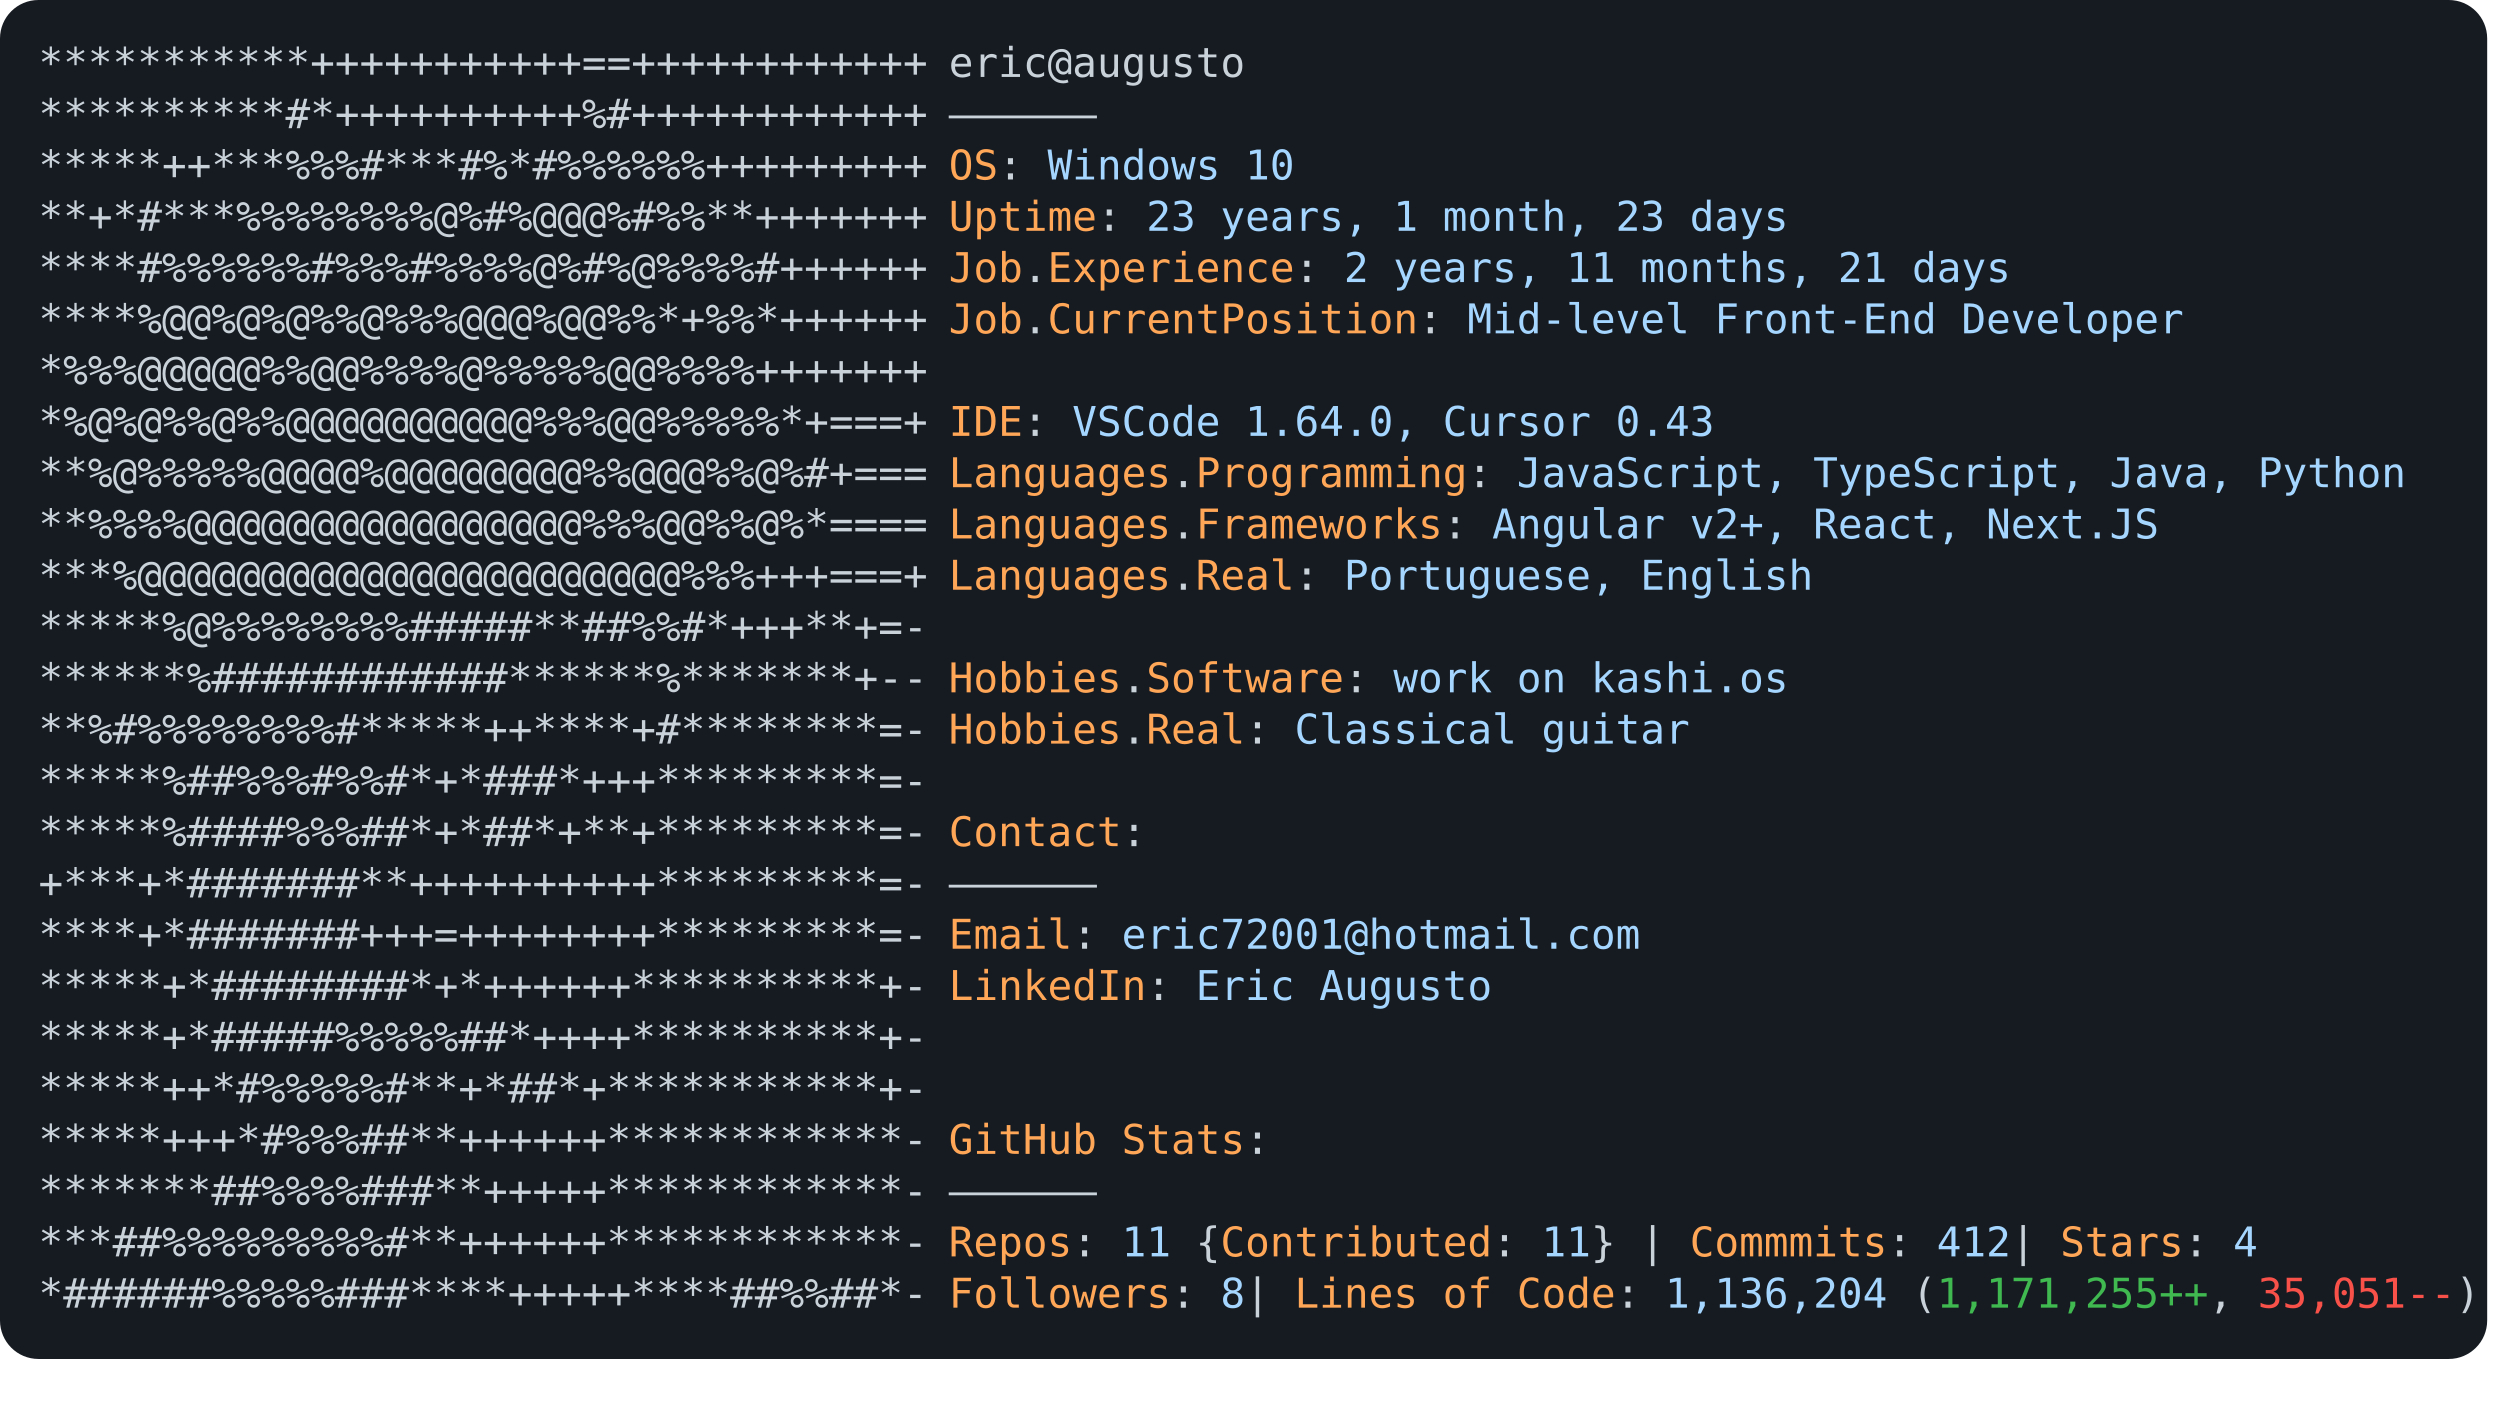
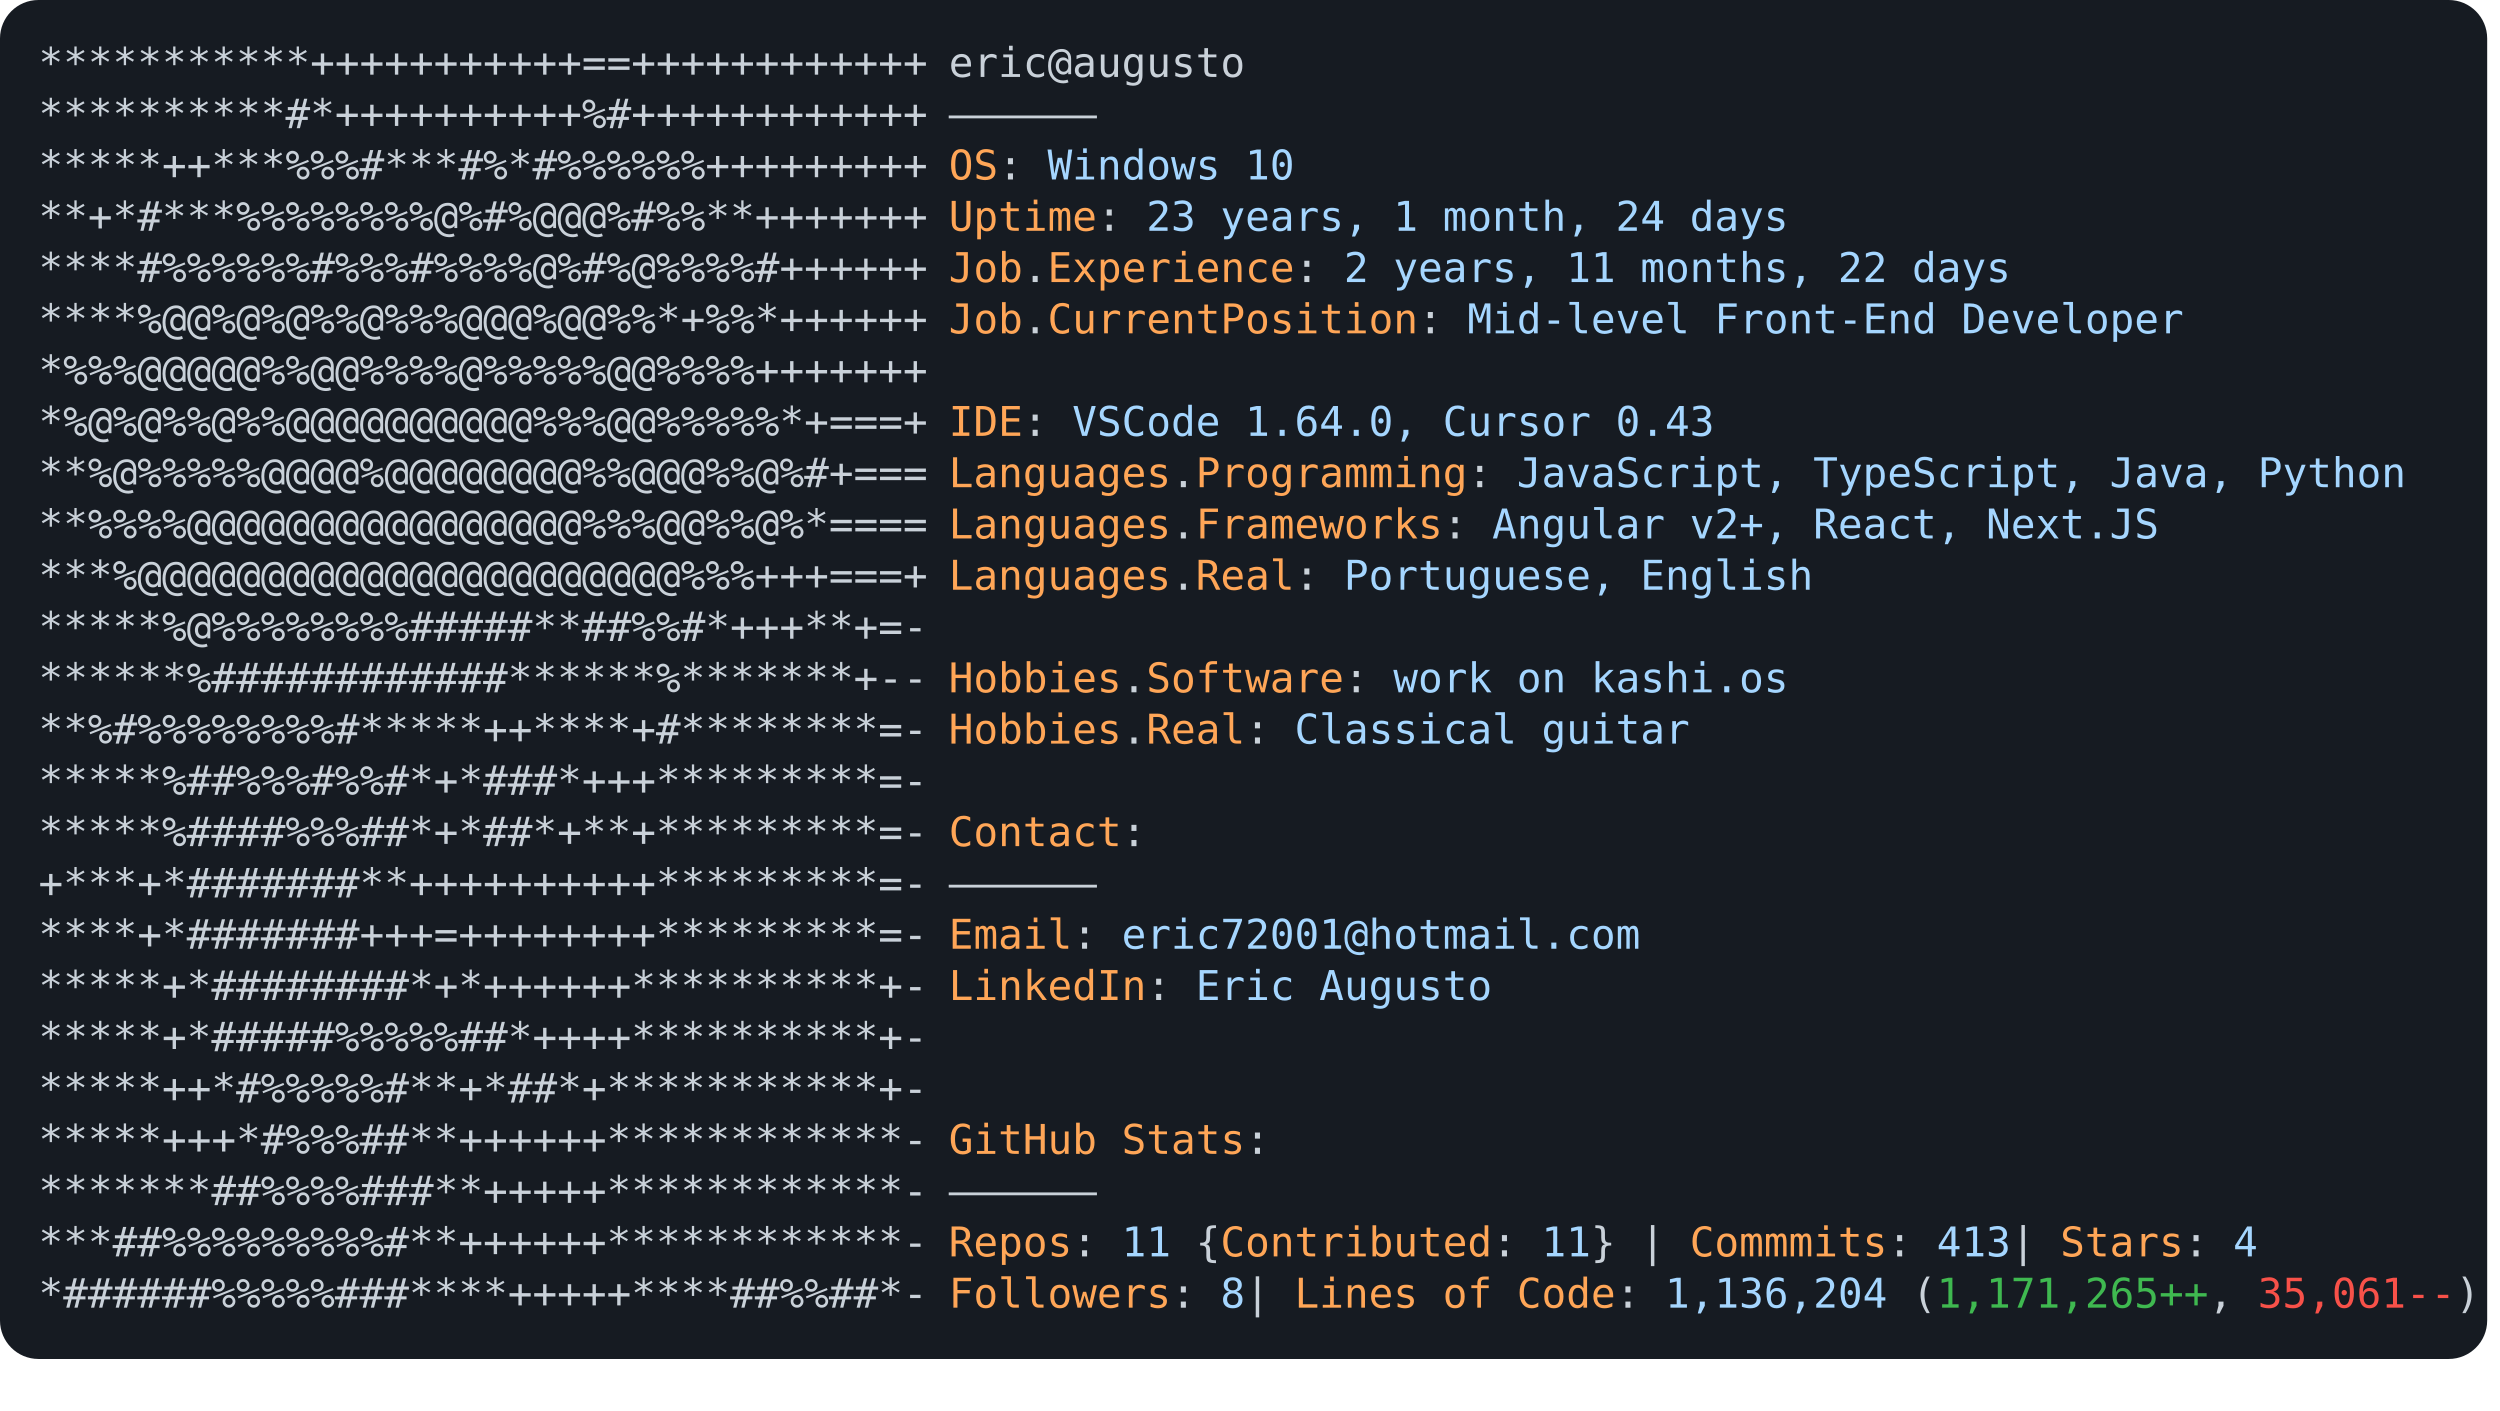
<svg xmlns="http://www.w3.org/2000/svg" font-family="Andale Mono,AndaleMono,Consolas,monospace" width="975px" height="550px" font-size="16px">
  <style>
.keyColor {fill: #ffa657;}
.valueColor {fill: #a5d6ff;}
.addColor {fill: #3fb950;}
.delColor {fill: #f85149;}
.commentColor {fill: #8b949e;}
text, tspan {white-space: pre;}
</style>
  <rect width="970px" height="530px" fill="#161b22" rx="15" />
  <text x="15" y="30" fill="#c9d1d9" class="ascii">
    <tspan x="15" y="30">***********+++++++++++==++++++++++++</tspan>
    <tspan x="15" y="50">**********#*++++++++++%#++++++++++++</tspan>
    <tspan x="15" y="70">*****++***%%%#***#%*#%%%%%%+++++++++</tspan>
    <tspan x="15" y="90">**+*#***%%%%%%%%@%#%@@@%#%%**+++++++</tspan>
    <tspan x="15" y="110">****#%%%%%%#%%%#%%%%@%#%@%%%%#++++++</tspan>
    <tspan x="15" y="130">****%@@%@%@%%@%%%@@@%@@%%*+%%*++++++</tspan>
    <tspan x="15" y="150">*%%%@@@@@%%@@%%%%@%%%%%@@%%%%+++++++</tspan>
    <tspan x="15" y="170">*%@%@%%@%%@@@@@@@@@@%%%@@%%%%%*+===+</tspan>
    <tspan x="15" y="190">**%@%%%%%@@@@%@@@@@@@@%%@@@%%@%#+===</tspan>
    <tspan x="15" y="210">**%%%%@@@@@@@@@@@@@@@@%%%@@%%@%*====</tspan>
    <tspan x="15" y="230">***%@@@@@@@@@@@@@@@@@@@@@@%%%+++===+</tspan>
    <tspan x="15" y="250">*****%@%%%%%%%%#####**##%%#*+++**+=-</tspan>
    <tspan x="15" y="270">******%############******%*******+--</tspan>
    <tspan x="15" y="290">**%#%%%%%%%%#*****++****+#********=-</tspan>
    <tspan x="15" y="310">*****%##%%%#%%#*+*###*+++*********=-</tspan>
    <tspan x="15" y="330">*****%####%%%##*+*##*+**+*********=-</tspan>
    <tspan x="15" y="350">+***+*#######**++++++++++*********=-</tspan>
    <tspan x="15" y="370">****+*#######+++=++++++++*********=-</tspan>
    <tspan x="15" y="390">*****+*########*+*++++++**********+-</tspan>
    <tspan x="15" y="410">*****+*#####%%%%%##*++++**********+-</tspan>
    <tspan x="15" y="430">*****++*#%%%%%#**+*##*+***********+-</tspan>
    <tspan x="15" y="450">*****+++*#%%%##**++++++************-</tspan>
    <tspan x="15" y="470">*******##%%%%###**+++++************-</tspan>
    <tspan x="15" y="490">***##%%%%%%%%%#**++++++************-</tspan>
    <tspan x="15" y="510">*######%%%%%###****+++++****##%%##*-</tspan>
  </text>
  <text x="370" y="30" fill="#c9d1d9">
    <tspan x="370" y="30">eric@augusto</tspan>
    <tspan x="370" y="50">——————</tspan>
    <tspan x="370" y="70" class="keyColor">OS</tspan>: <tspan class="valueColor">Windows 10</tspan>
-     <tspan x="370" y="90" class="keyColor">Uptime</tspan>: <tspan class="valueColor">23 years, 1 month, 23 days</tspan>
-     <tspan x="370" y="110" class="keyColor">Job</tspan>.<tspan class="keyColor">Experience</tspan>: <tspan class="valueColor">2 years, 11 months, 21 days</tspan>
+     <tspan x="370" y="90" class="keyColor">Uptime</tspan>: <tspan class="valueColor">23 years, 1 month, 24 days</tspan>
+     <tspan x="370" y="110" class="keyColor">Job</tspan>.<tspan class="keyColor">Experience</tspan>: <tspan class="valueColor">2 years, 11 months, 22 days</tspan>
    <tspan x="370" y="130" class="keyColor">Job</tspan>.<tspan class="keyColor">CurrentPosition</tspan>: <tspan class="valueColor">Mid-level Front-End Developer</tspan>
    <tspan x="370" y="170" class="keyColor">IDE</tspan>: <tspan class="valueColor">VSCode 1.64.0, Cursor 0.43</tspan>
    <tspan x="370" y="190" class="keyColor">Languages</tspan>.<tspan class="keyColor">Programming</tspan>: <tspan class="valueColor">JavaScript, TypeScript, Java, Python</tspan>
    <tspan x="370" y="210" class="keyColor">Languages</tspan>.<tspan class="keyColor">Frameworks</tspan>: <tspan class="valueColor">Angular v2+, React, Next.JS</tspan>
    <tspan x="370" y="230" class="keyColor">Languages</tspan>.<tspan class="keyColor">Real</tspan>: <tspan class="valueColor">Portuguese, English</tspan>
    <tspan x="370" y="270" class="keyColor">Hobbies</tspan>.<tspan class="keyColor">Software</tspan>: <tspan class="valueColor">work on kashi.os </tspan>
    <tspan x="370" y="290" class="keyColor">Hobbies</tspan>.<tspan class="keyColor">Real</tspan>: <tspan class="valueColor">Classical guitar</tspan>
    <tspan x="370" y="330" class="keyColor">Contact</tspan>:
<tspan x="370" y="350">——————</tspan>
    <tspan x="370" y="370" class="keyColor">Email</tspan>: <tspan class="valueColor">eric72001@hotmail.com</tspan>
    <tspan x="370" y="390" class="keyColor">LinkedIn</tspan>: <tspan class="valueColor"> Eric Augusto</tspan>
    <tspan x="370" y="450" class="keyColor">GitHub Stats</tspan>:
<tspan x="370" y="470">——————</tspan>
-     <tspan x="370" y="490" class="keyColor">Repos</tspan>: <tspan class="valueColor">11</tspan> {<tspan class="keyColor">Contributed</tspan>: <tspan class="valueColor">11</tspan>}  | <tspan class="keyColor">Commmits</tspan>: <tspan class="valueColor">412    </tspan>| <tspan class="keyColor">Stars</tspan>: <tspan class="valueColor">4</tspan>
-     <tspan x="370" y="510" class="keyColor">Followers</tspan>: <tspan class="valueColor">8   </tspan>| <tspan class="keyColor">Lines of Code</tspan>: <tspan class="valueColor">1,136,204</tspan> (<tspan class="addColor">1,171,255++</tspan>, <tspan class="delColor">35,051--</tspan>)
+     <tspan x="370" y="490" class="keyColor">Repos</tspan>: <tspan class="valueColor">11</tspan> {<tspan class="keyColor">Contributed</tspan>: <tspan class="valueColor">11</tspan>}  | <tspan class="keyColor">Commmits</tspan>: <tspan class="valueColor">413    </tspan>| <tspan class="keyColor">Stars</tspan>: <tspan class="valueColor">4</tspan>
+     <tspan x="370" y="510" class="keyColor">Followers</tspan>: <tspan class="valueColor">8   </tspan>| <tspan class="keyColor">Lines of Code</tspan>: <tspan class="valueColor">1,136,204</tspan> (<tspan class="addColor">1,171,265++</tspan>, <tspan class="delColor">35,061--</tspan>)
</text>
</svg>
